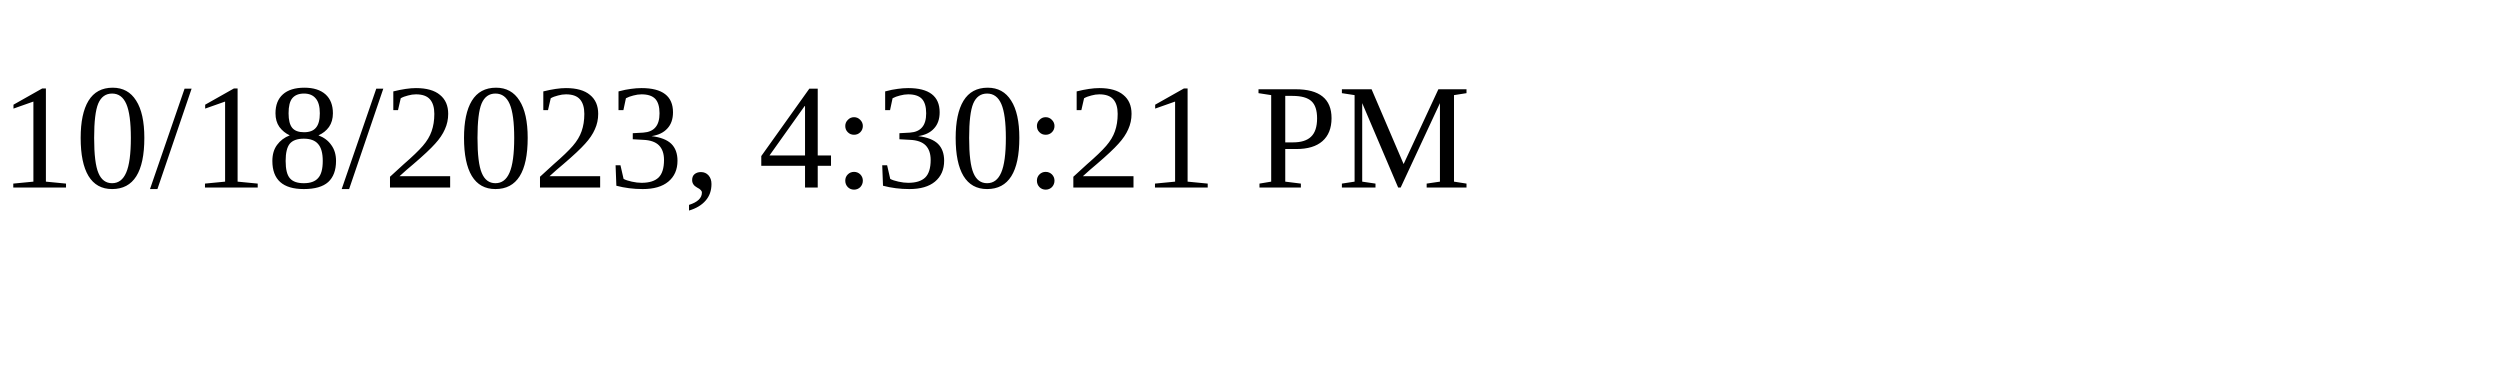
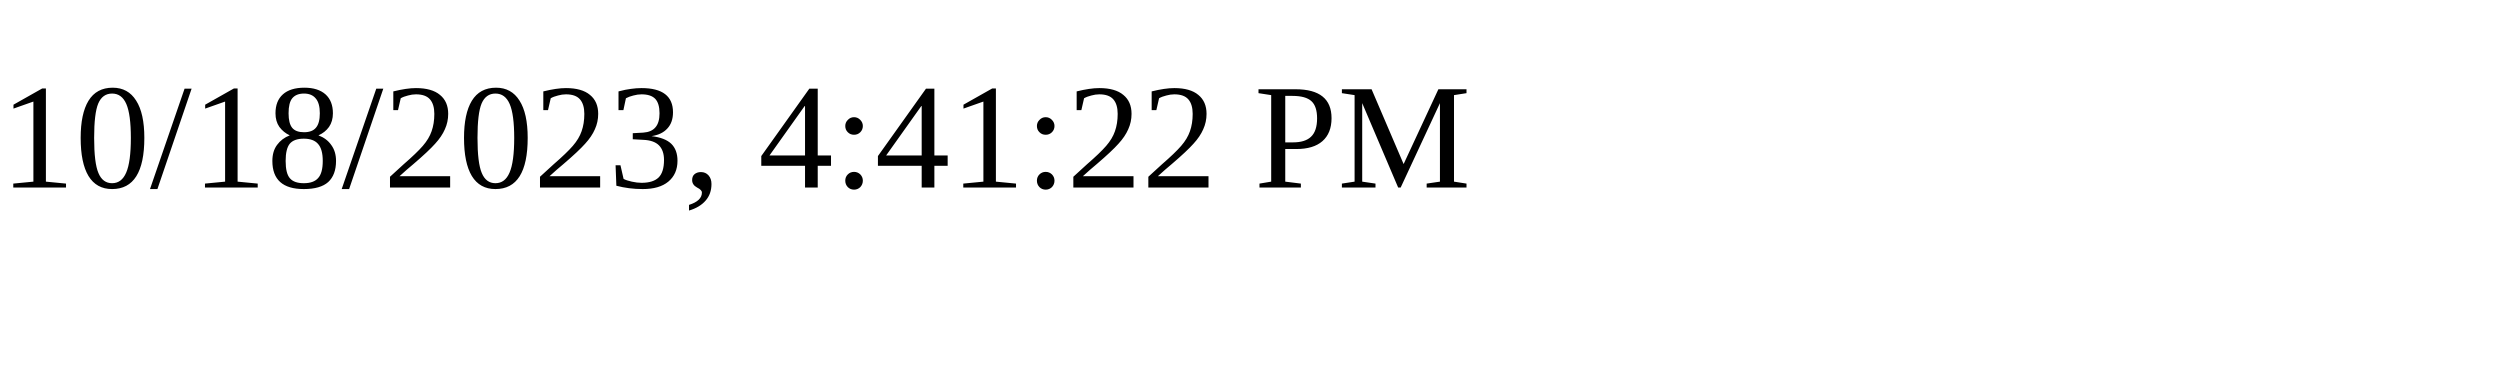
<svg xmlns="http://www.w3.org/2000/svg" height="30" width="200">
-   <text x="0" y="15">10/18/2023, 4:30:21 PM</text>
+   <text x="0" y="15">10/18/2023, 4:41:22 PM</text>
</svg>
